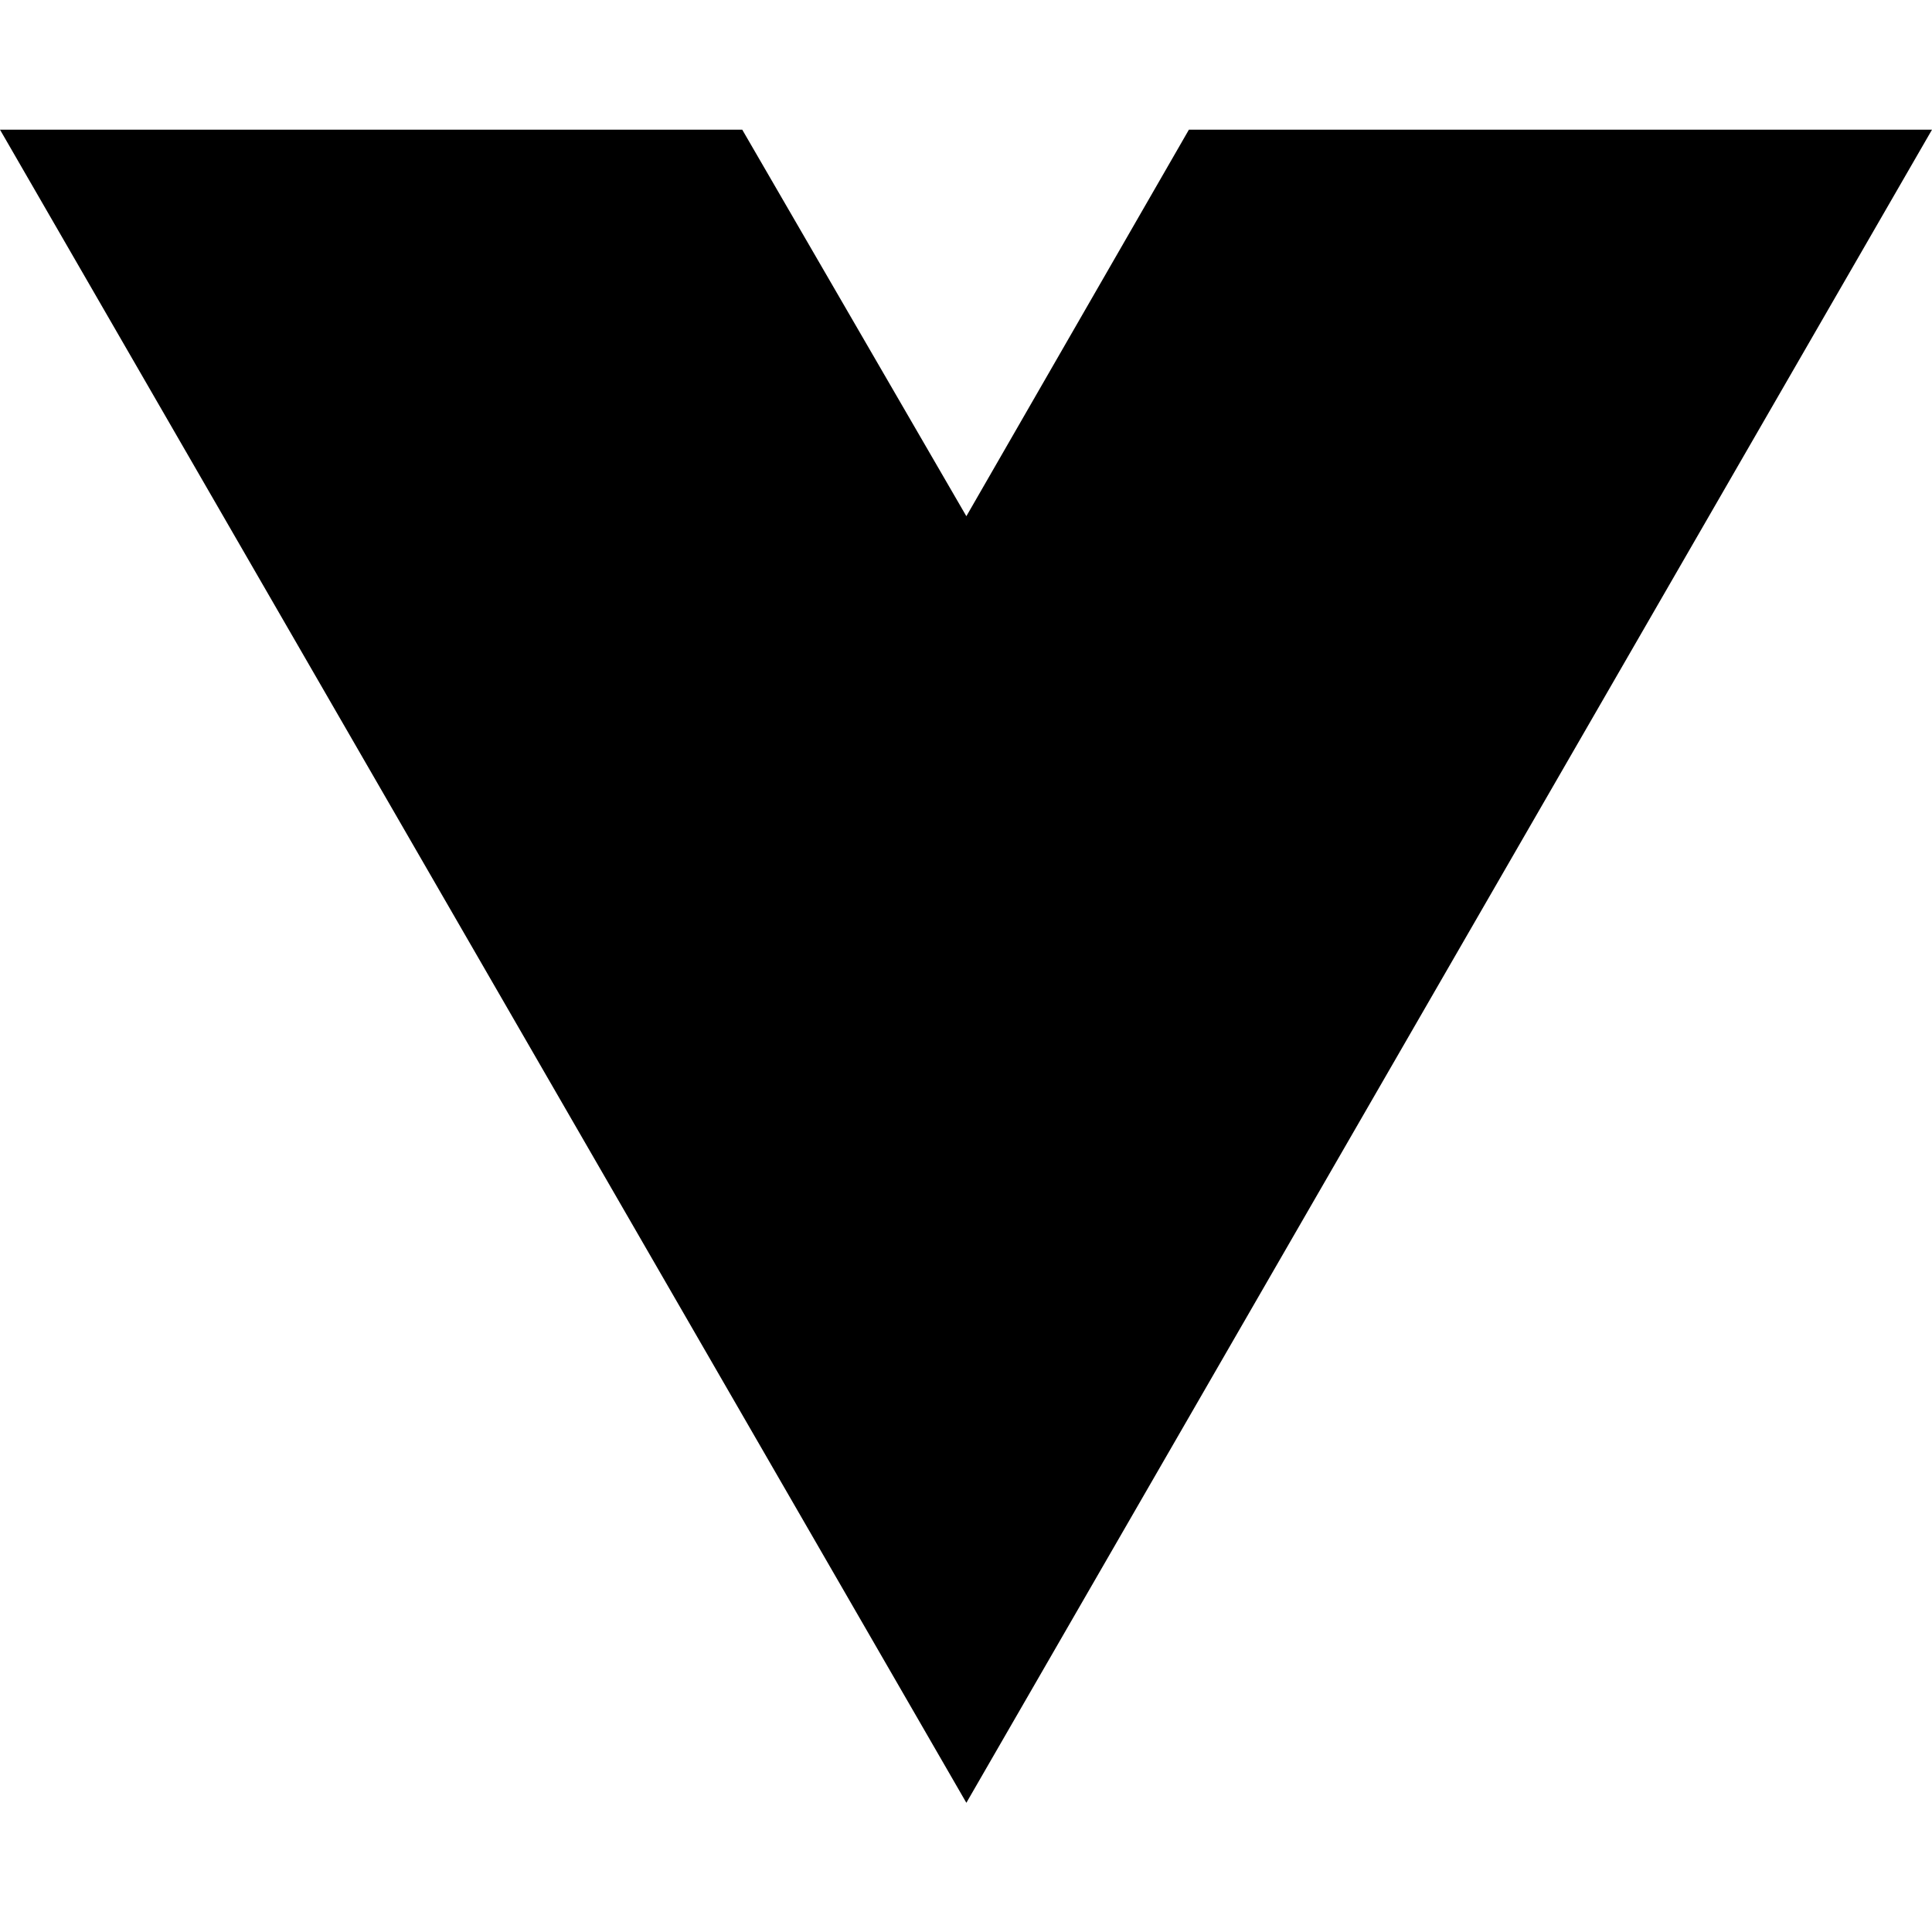
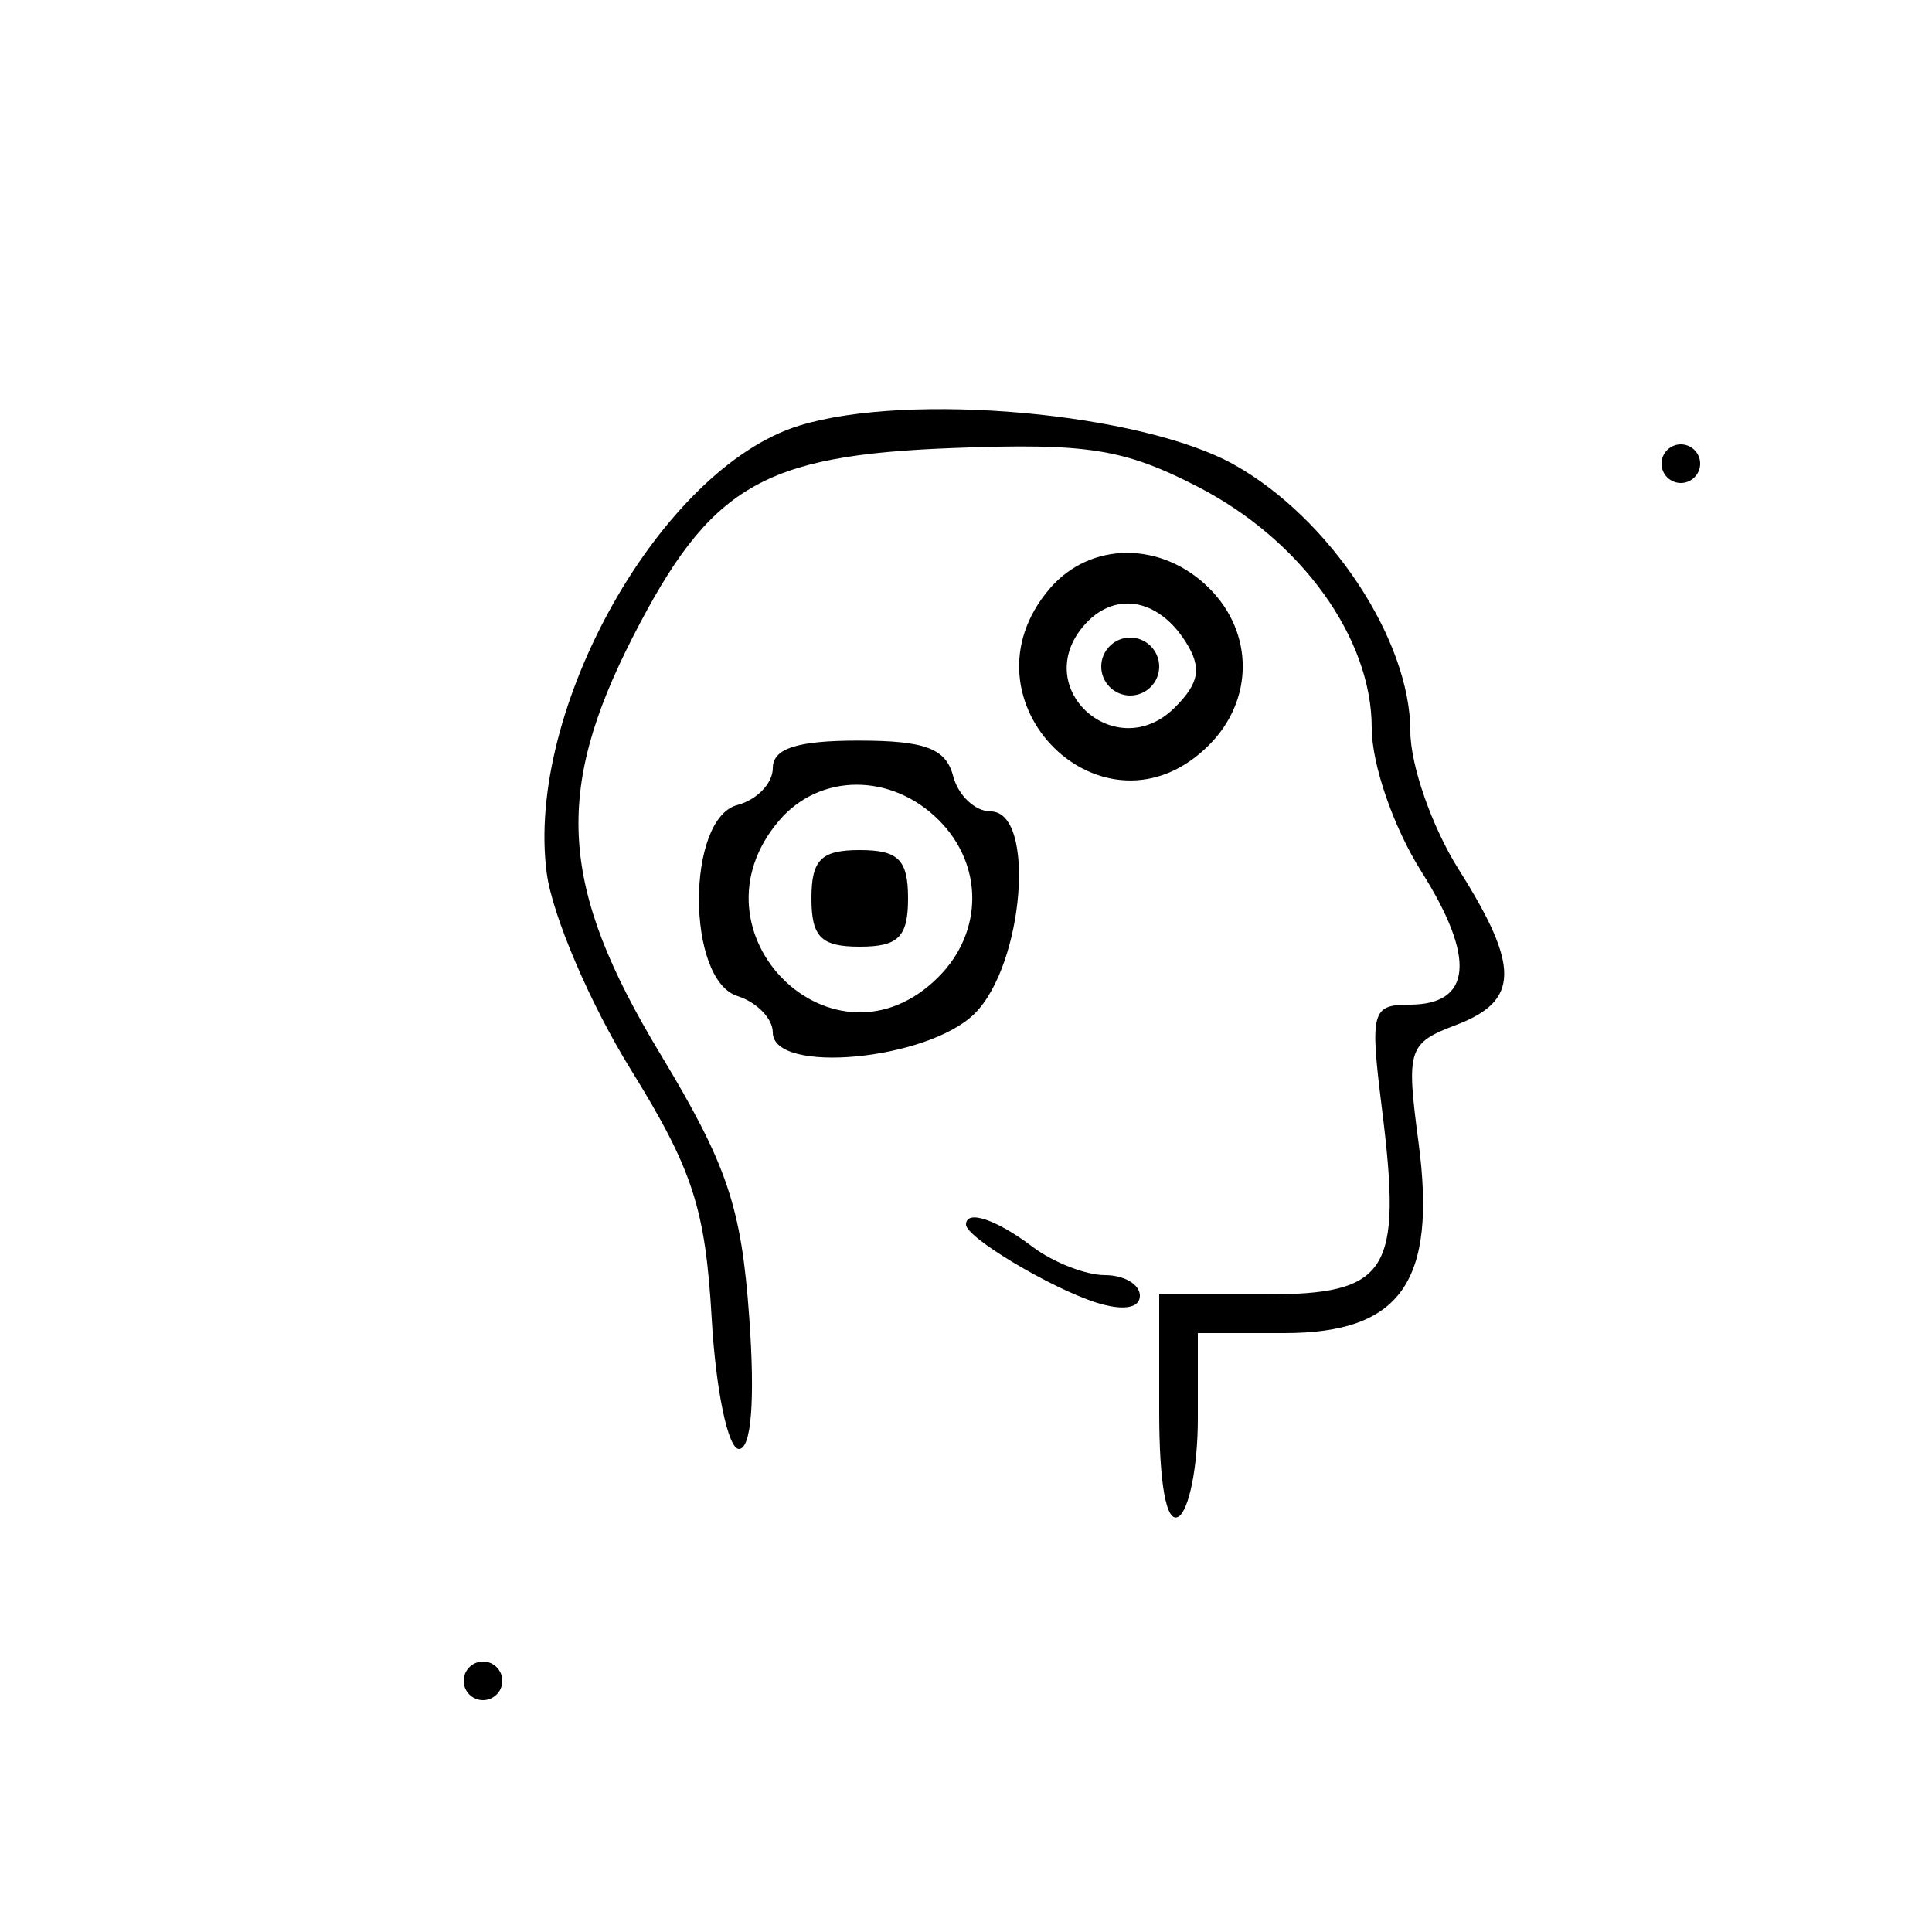
- <svg xmlns="http://www.w3.org/2000/svg" width="16" height="16" viewBox="0 0 16 16" fill="none">
-   <path d="M8.003 14.93L0 1.074H6.147L8.003 4.275L9.846 1.074H16L8.003 14.93Z" fill="black" />
+ <svg xmlns="http://www.w3.org/2000/svg" width="100" height="100" viewBox="0 0 100 100" version="1.1">
+   <path d="M 41.368 22.030 C 34.215 24.237, 27.165 36.741, 28.301 45.207 C 28.595 47.400, 30.549 51.963, 32.643 55.347 C 35.857 60.542, 36.510 62.551, 36.838 68.250 C 37.051 71.963, 37.685 75, 38.247 75 C 38.890 75, 39.088 72.477, 38.781 68.189 C 38.371 62.449, 37.642 60.296, 34.147 54.502 C 28.972 45.921, 28.652 40.995, 32.750 32.980 C 36.753 25.152, 39.440 23.565, 49.323 23.190 C 56.282 22.927, 58.169 23.225, 61.992 25.190 C 67.338 27.939, 71 33.012, 71 37.668 C 71 39.567, 72.123 42.819, 73.571 45.113 C 76.401 49.596, 76.188 52, 72.959 52 C 70.998 52, 70.902 52.365, 71.530 57.392 C 72.589 65.872, 71.874 67, 65.433 67 L 60 67 60 73.059 C 60 76.844, 60.375 78.886, 61 78.500 C 61.550 78.160, 62 75.884, 62 73.441 L 62 69 66.477 69 C 72.507 69, 74.379 66.339, 73.422 59.125 C 72.781 54.294, 72.877 53.997, 75.374 53.048 C 78.651 51.802, 78.679 50.035, 75.500 45 C 74.125 42.822, 73 39.608, 73 37.858 C 73 33.131, 68.854 26.848, 63.897 24.062 C 59.091 21.361, 47.054 20.275, 41.368 22.030 M 86 24 C 86 24.550, 86.450 25, 87 25 C 87.550 25, 88 24.550, 88 24 C 88 23.450, 87.550 23, 87 23 C 86.450 23, 86 23.450, 86 24 M 54.335 30.464 C 49.366 36.267, 57.182 43.961, 62.571 38.571 C 64.901 36.242, 64.910 32.767, 62.593 30.450 C 60.143 28, 56.440 28.006, 54.335 30.464 M 56.046 32.444 C 53.345 35.699, 57.815 39.614, 60.811 36.618 C 62.084 35.344, 62.215 34.563, 61.376 33.231 C 59.916 30.913, 57.601 30.571, 56.046 32.444 M 57 34.500 C 57 35.325, 57.675 36, 58.500 36 C 59.325 36, 60 35.325, 60 34.500 C 60 33.675, 59.325 33, 58.500 33 C 57.675 33, 57 33.675, 57 34.500 M 40 39.760 C 40 40.545, 39.175 41.403, 38.167 41.667 C 35.513 42.361, 35.513 50.711, 38.167 51.553 C 39.175 51.873, 40 52.722, 40 53.439 C 40 55.634, 48.031 54.878, 50.455 52.455 C 53.004 49.905, 53.627 42, 51.278 42 C 50.472 42, 49.597 41.175, 49.333 40.167 C 48.960 38.737, 47.879 38.333, 44.427 38.333 C 41.259 38.333, 40 38.739, 40 39.760 M 40.335 42.464 C 35.366 48.267, 43.182 55.961, 48.571 50.571 C 50.901 48.242, 50.910 44.767, 48.593 42.450 C 46.143 40, 42.440 40.006, 40.335 42.464 M 42 46.500 C 42 48.500, 42.500 49, 44.500 49 C 46.500 49, 47 48.500, 47 46.500 C 47 44.500, 46.500 44, 44.500 44 C 42.500 44, 42 44.500, 42 46.500 M 50 63.385 C 50 64.049, 54.397 66.679, 56.750 67.423 C 58.122 67.857, 59 67.718, 59 67.067 C 59 66.480, 58.186 66, 57.191 66 C 56.196 66, 54.509 65.339, 53.441 64.532 C 51.565 63.112, 50 62.591, 50 63.385 M 24 87 C 24 87.550, 24.450 88, 25 88 C 25.550 88, 26 87.550, 26 87 C 26 86.450, 25.550 86, 25 86 C 24.450 86, 24 86.450, 24 87" stroke="none" fill="black" fill-rule="evenodd" />
</svg>
